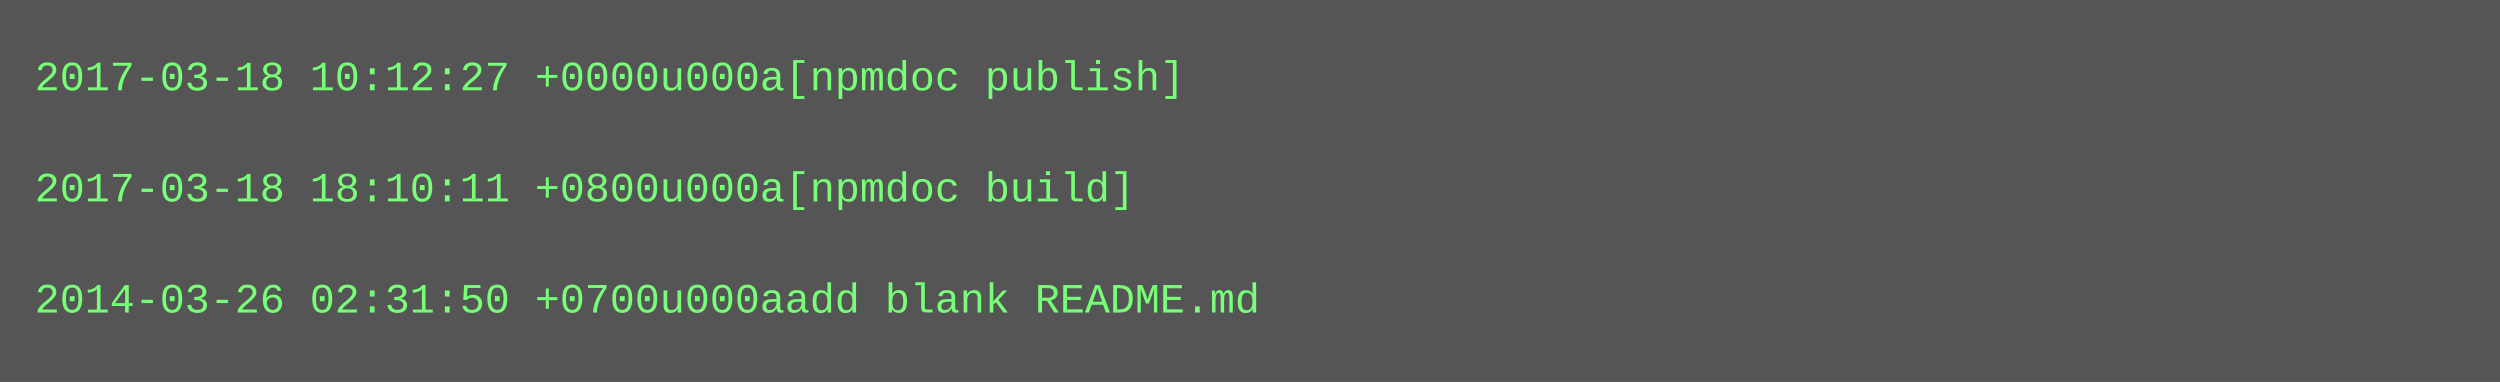
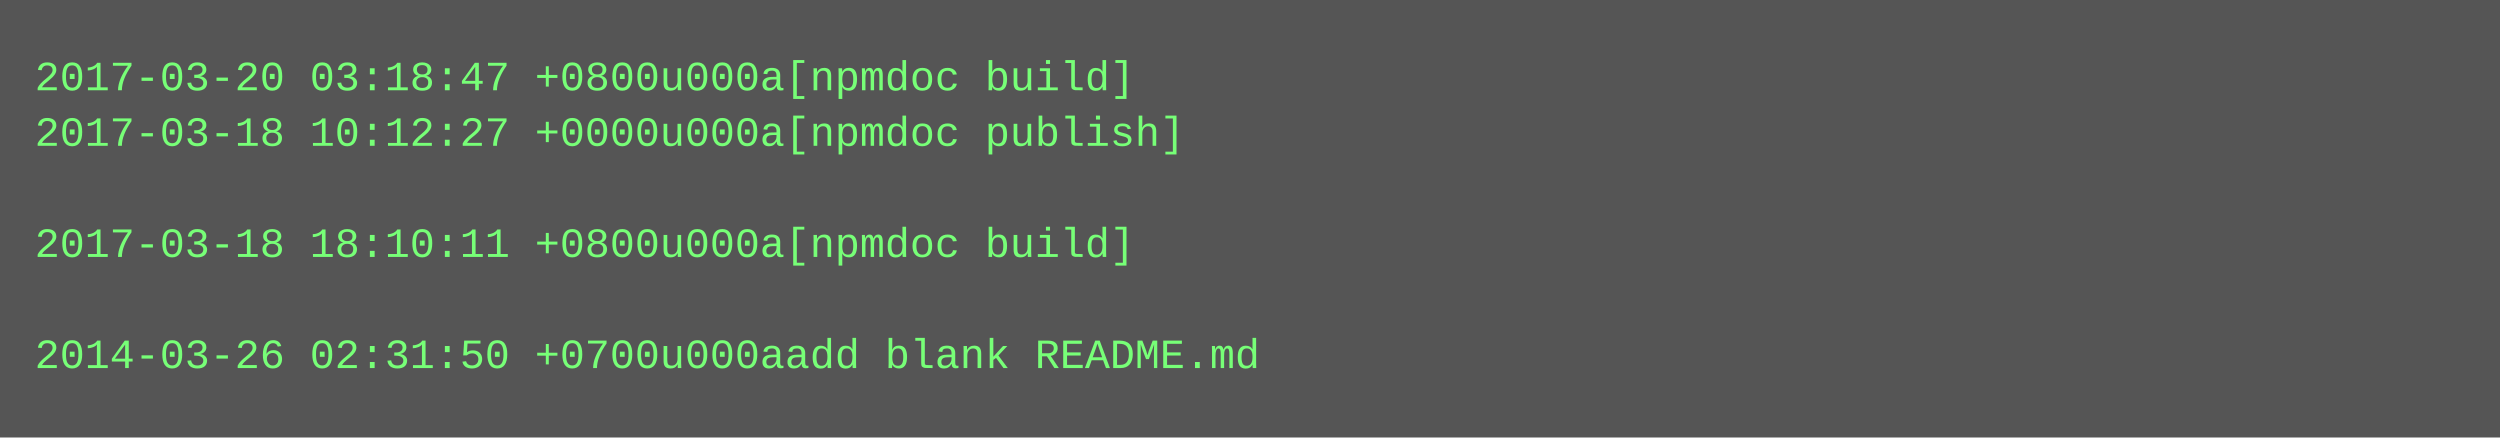
- <svg xmlns="http://www.w3.org/2000/svg" height="110" width="720">
-   <rect height="110" fill="#555" width="720" />
+ <svg xmlns="http://www.w3.org/2000/svg" height="126" width="720">
+   <rect height="126" fill="#555" width="720" />
  <text fill="#7f7" font-family="Courier New" font-size="12" xml:space="preserve">
-     <tspan x="10" y="26">2017-03-18 10:12:27 +0000u000a[npmdoc publish]</tspan>
-     <tspan x="10" y="42" />
-     <tspan x="10" y="58">2017-03-18 18:10:11 +0800u000a[npmdoc build]</tspan>
-     <tspan x="10" y="74" />
-     <tspan x="10" y="90">2014-03-26 02:31:50 +0700u000aadd blank README.md</tspan>
+     <tspan x="10" y="26">2017-03-20 03:18:47 +0800u000a[npmdoc build]</tspan>
+     <tspan x="10" y="42">2017-03-18 10:12:27 +0000u000a[npmdoc publish]</tspan>
+     <tspan x="10" y="58" />
+     <tspan x="10" y="74">2017-03-18 18:10:11 +0800u000a[npmdoc build]</tspan>
+     <tspan x="10" y="90" />
+     <tspan x="10" y="106">2014-03-26 02:31:50 +0700u000aadd blank README.md</tspan>
  </text>
</svg>
